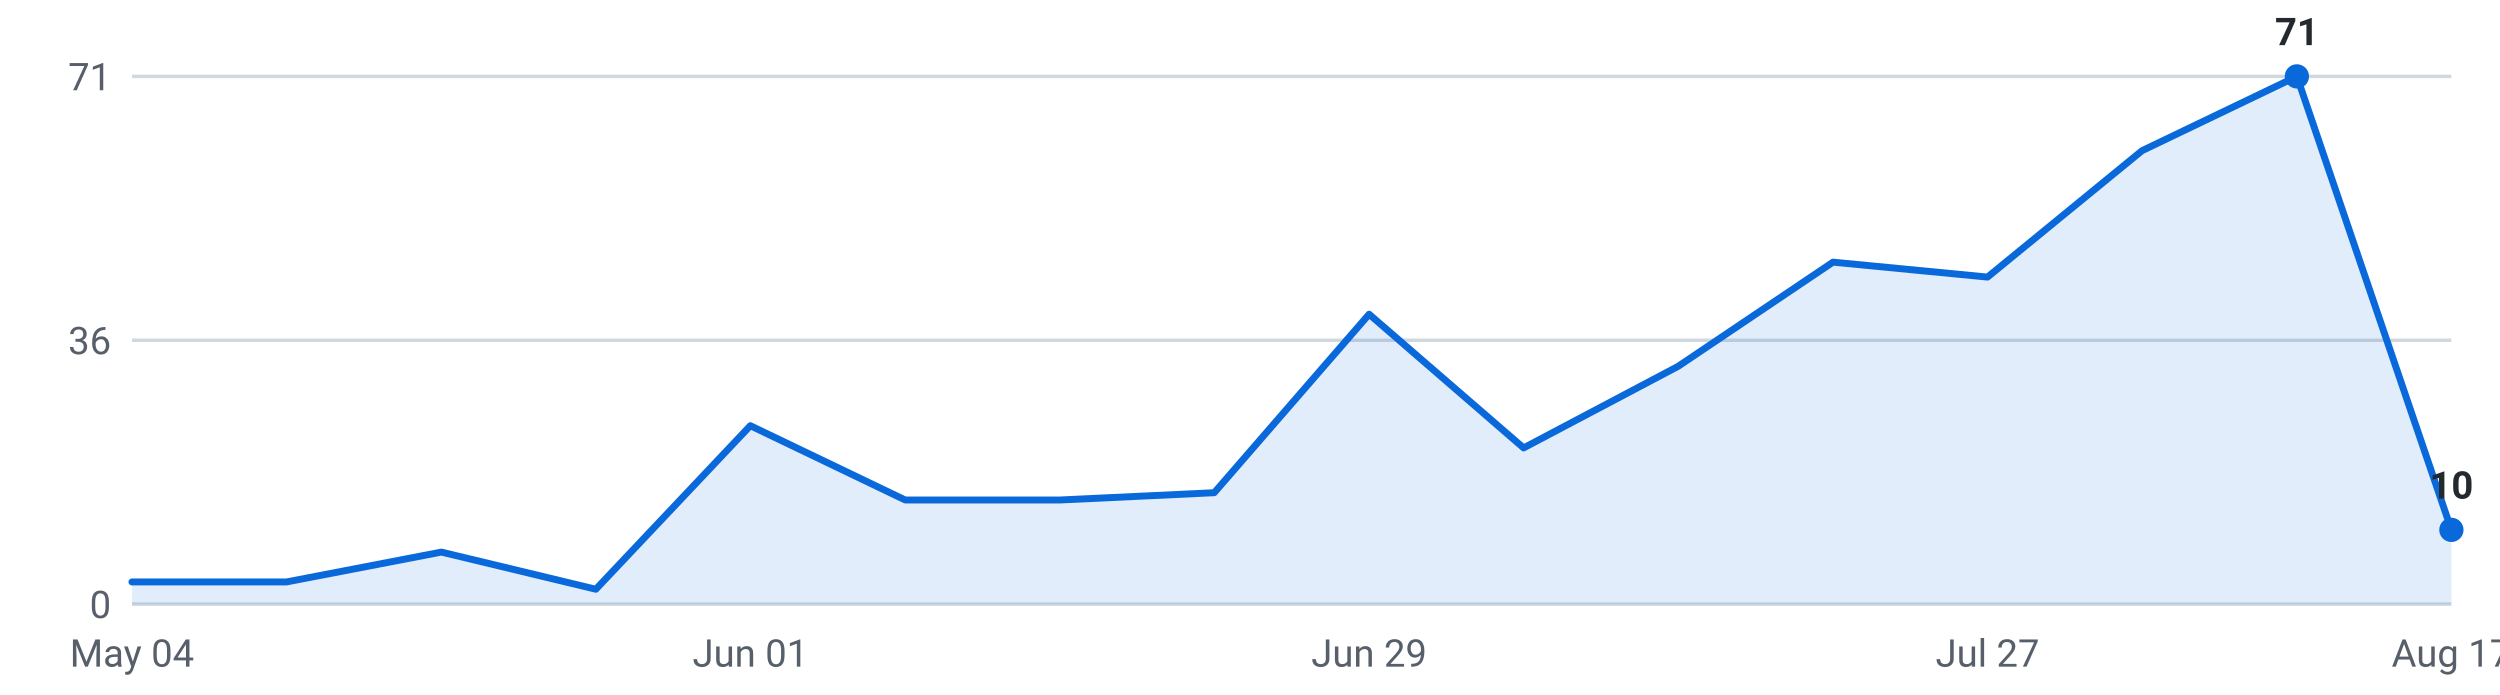
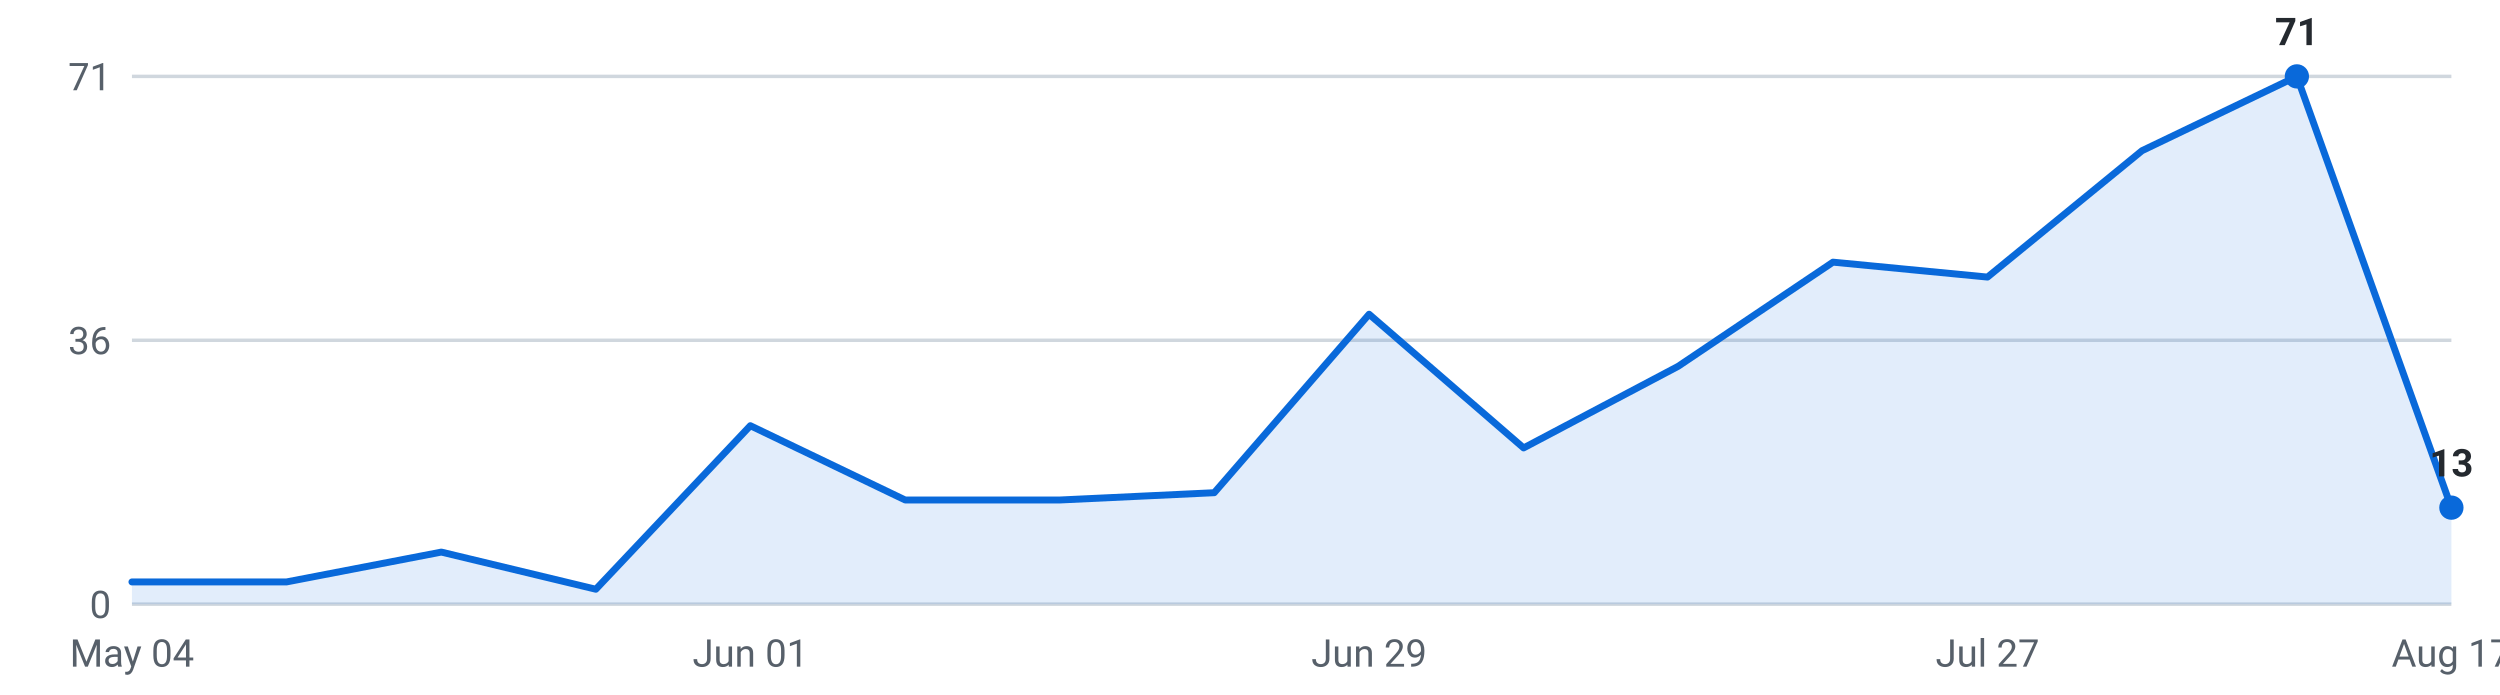
<svg xmlns="http://www.w3.org/2000/svg" viewBox="0 0 720 200" width="720" height="200" role="img" aria-label="Internships posted per week, last 16 weeks">
  <g font-family="-apple-system,Segoe UI,Roboto,sans-serif" font-size="11">
    <line x1="38" y1="174.0" x2="706" y2="174.0" stroke="#d0d7de" stroke-width="1" />
    <text x="32" y="178.0" text-anchor="end" fill="#57606a">0</text>
    <line x1="38" y1="98.0" x2="706" y2="98.0" stroke="#d0d7de" stroke-width="1" />
    <text x="32" y="102.0" text-anchor="end" fill="#57606a">36</text>
    <line x1="38" y1="22.0" x2="706" y2="22.0" stroke="#d0d7de" stroke-width="1" />
    <text x="32" y="26.0" text-anchor="end" fill="#57606a">71</text>
-     <path d="M38.0,174 L38.0,167.6 L82.5,167.6 L127.1,159.0 L171.6,169.7 L216.1,122.6 L260.7,144.0 L305.2,144.0 L349.7,141.9 L394.3,90.5 L438.8,129.0 L483.3,105.5 L527.9,75.5 L572.4,79.8 L616.9,43.4 L661.5,22.0 L706.0,152.6 L706.0,174 Z" fill="#0969da" fill-opacity="0.12" />
-     <polyline points="38.0,167.6 82.5,167.6 127.1,159.0 171.6,169.7 216.1,122.6 260.7,144.0 305.2,144.0 349.7,141.9 394.3,90.5 438.8,129.0 483.3,105.5 527.9,75.5 572.4,79.8 616.9,43.4 661.5,22.0 706.0,152.6" fill="none" stroke="#0969da" stroke-width="2" stroke-linejoin="round" stroke-linecap="round" />
+     <path d="M38.0,174 L38.0,167.6 L82.5,167.6 L127.1,159.0 L171.6,169.7 L216.1,122.6 L260.7,144.0 L305.2,144.0 L349.7,141.9 L394.3,90.5 L438.8,129.0 L483.3,105.5 L527.9,75.5 L572.4,79.8 L616.9,43.4 L661.5,22.0 L706.0,146.2 L706.0,174 Z" fill="#0969da" fill-opacity="0.12" />
+     <polyline points="38.0,167.6 82.5,167.6 127.1,159.0 171.6,169.7 216.1,122.6 260.7,144.0 305.2,144.0 349.7,141.9 394.3,90.5 438.8,129.0 483.3,105.5 527.9,75.5 572.4,79.8 616.9,43.4 661.5,22.0 706.0,146.2" fill="none" stroke="#0969da" stroke-width="2" stroke-linejoin="round" stroke-linecap="round" />
    <circle cx="661.5" cy="22.0" r="3.5" fill="#0969da" />
    <text x="661.5" y="13.0" text-anchor="middle" fill="#24292f" font-weight="600">71</text>
-     <circle cx="706.0" cy="152.6" r="3.5" fill="#0969da" />
-     <text x="706.0" y="143.6" text-anchor="middle" fill="#24292f" font-weight="600">10</text>
+     <circle cx="706.0" cy="146.2" r="3.5" fill="#0969da" />
+     <text x="706.0" y="137.2" text-anchor="middle" fill="#24292f" font-weight="600">13</text>
    <text x="38.0" y="192" text-anchor="middle" fill="#57606a">May 04</text>
    <text x="216.1" y="192" text-anchor="middle" fill="#57606a">Jun 01</text>
    <text x="394.3" y="192" text-anchor="middle" fill="#57606a">Jun 29</text>
    <text x="572.4" y="192" text-anchor="middle" fill="#57606a">Jul 27</text>
    <text x="706.0" y="192" text-anchor="middle" fill="#57606a">Aug 17</text>
  </g>
</svg>
